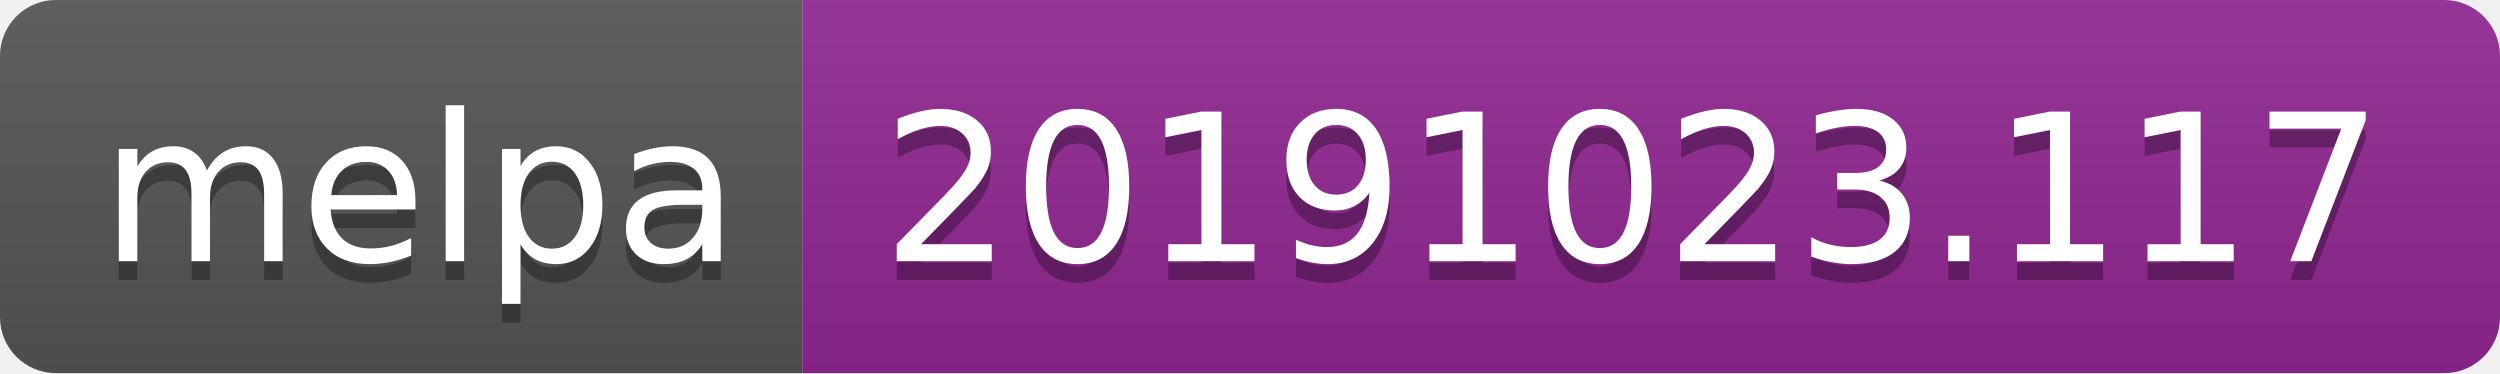
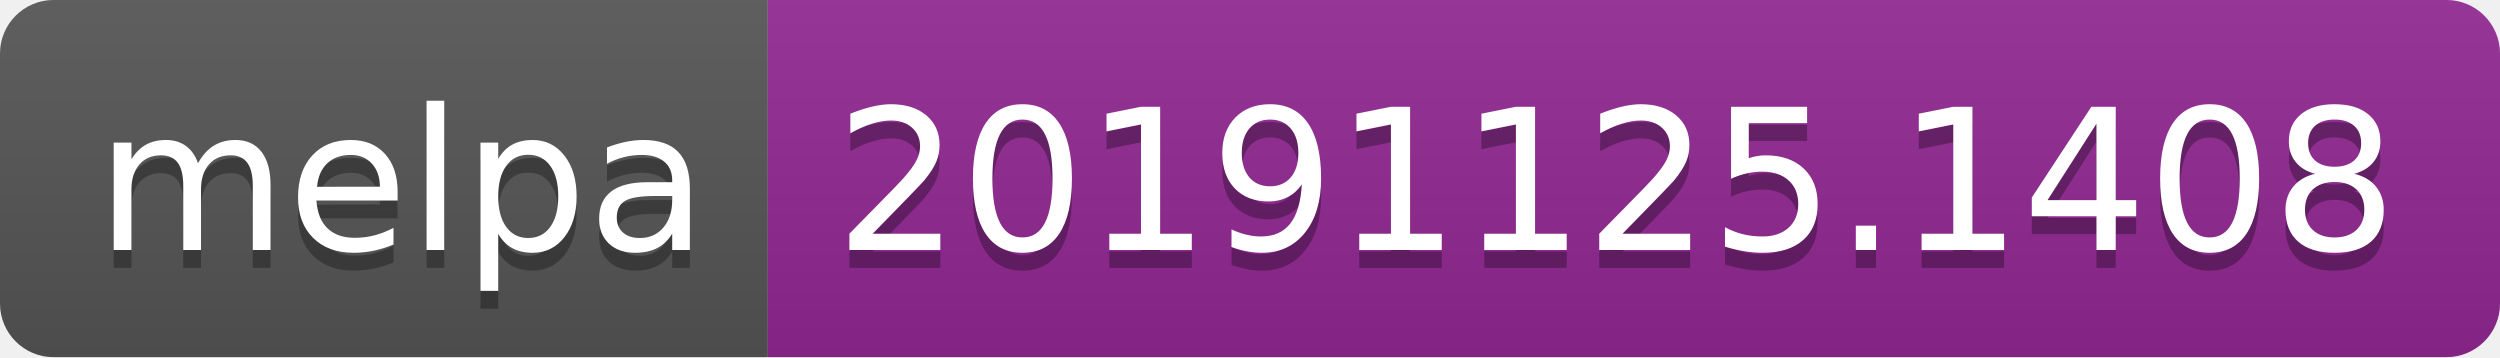
- <svg xmlns="http://www.w3.org/2000/svg" width="134" height="20">
+ <svg xmlns="http://www.w3.org/2000/svg" width="140" height="20">
  <linearGradient id="b" x2="0" y2="100%">
    <stop offset="0" stop-color="#bbb" stop-opacity=".1" />
    <stop offset="1" stop-opacity=".1" />
  </linearGradient>
  <clipPath id="a">
-     <rect width="134" height="20" rx="3" fill="#fff" />
+     <rect width="140" height="20" rx="3" fill="#fff" />
  </clipPath>
  <g clip-path="url(#a)">
    <path fill="#555" d="M0 0h43v20H0z" />
-     <path fill="#922793" d="M43 0h91v20H43z" />
-     <path fill="url(#b)" d="M0 0h134v20H0z" />
+     <path fill="#922793" d="M43 0h97v20H43z" />
+     <path fill="url(#b)" d="M0 0h140v20H0z" />
  </g>
  <g fill="#fff" text-anchor="middle" font-family="DejaVu Sans,Verdana,Geneva,sans-serif" font-size="110">
    <text x="225" y="150" fill="#010101" fill-opacity=".3" transform="scale(.1)" textLength="330">melpa</text>
    <text x="225" y="140" transform="scale(.1)" textLength="330">melpa</text>
-     <text x="875" y="150" fill="#010101" fill-opacity=".3" transform="scale(.1)" textLength="810">20191023.117</text>
-     <text x="875" y="140" transform="scale(.1)" textLength="810">20191023.117</text>
+     <text x="905" y="150" fill="#010101" fill-opacity=".3" transform="scale(.1)" textLength="870">20191125.1408</text>
+     <text x="905" y="140" transform="scale(.1)" textLength="870">20191125.1408</text>
  </g>
</svg>
